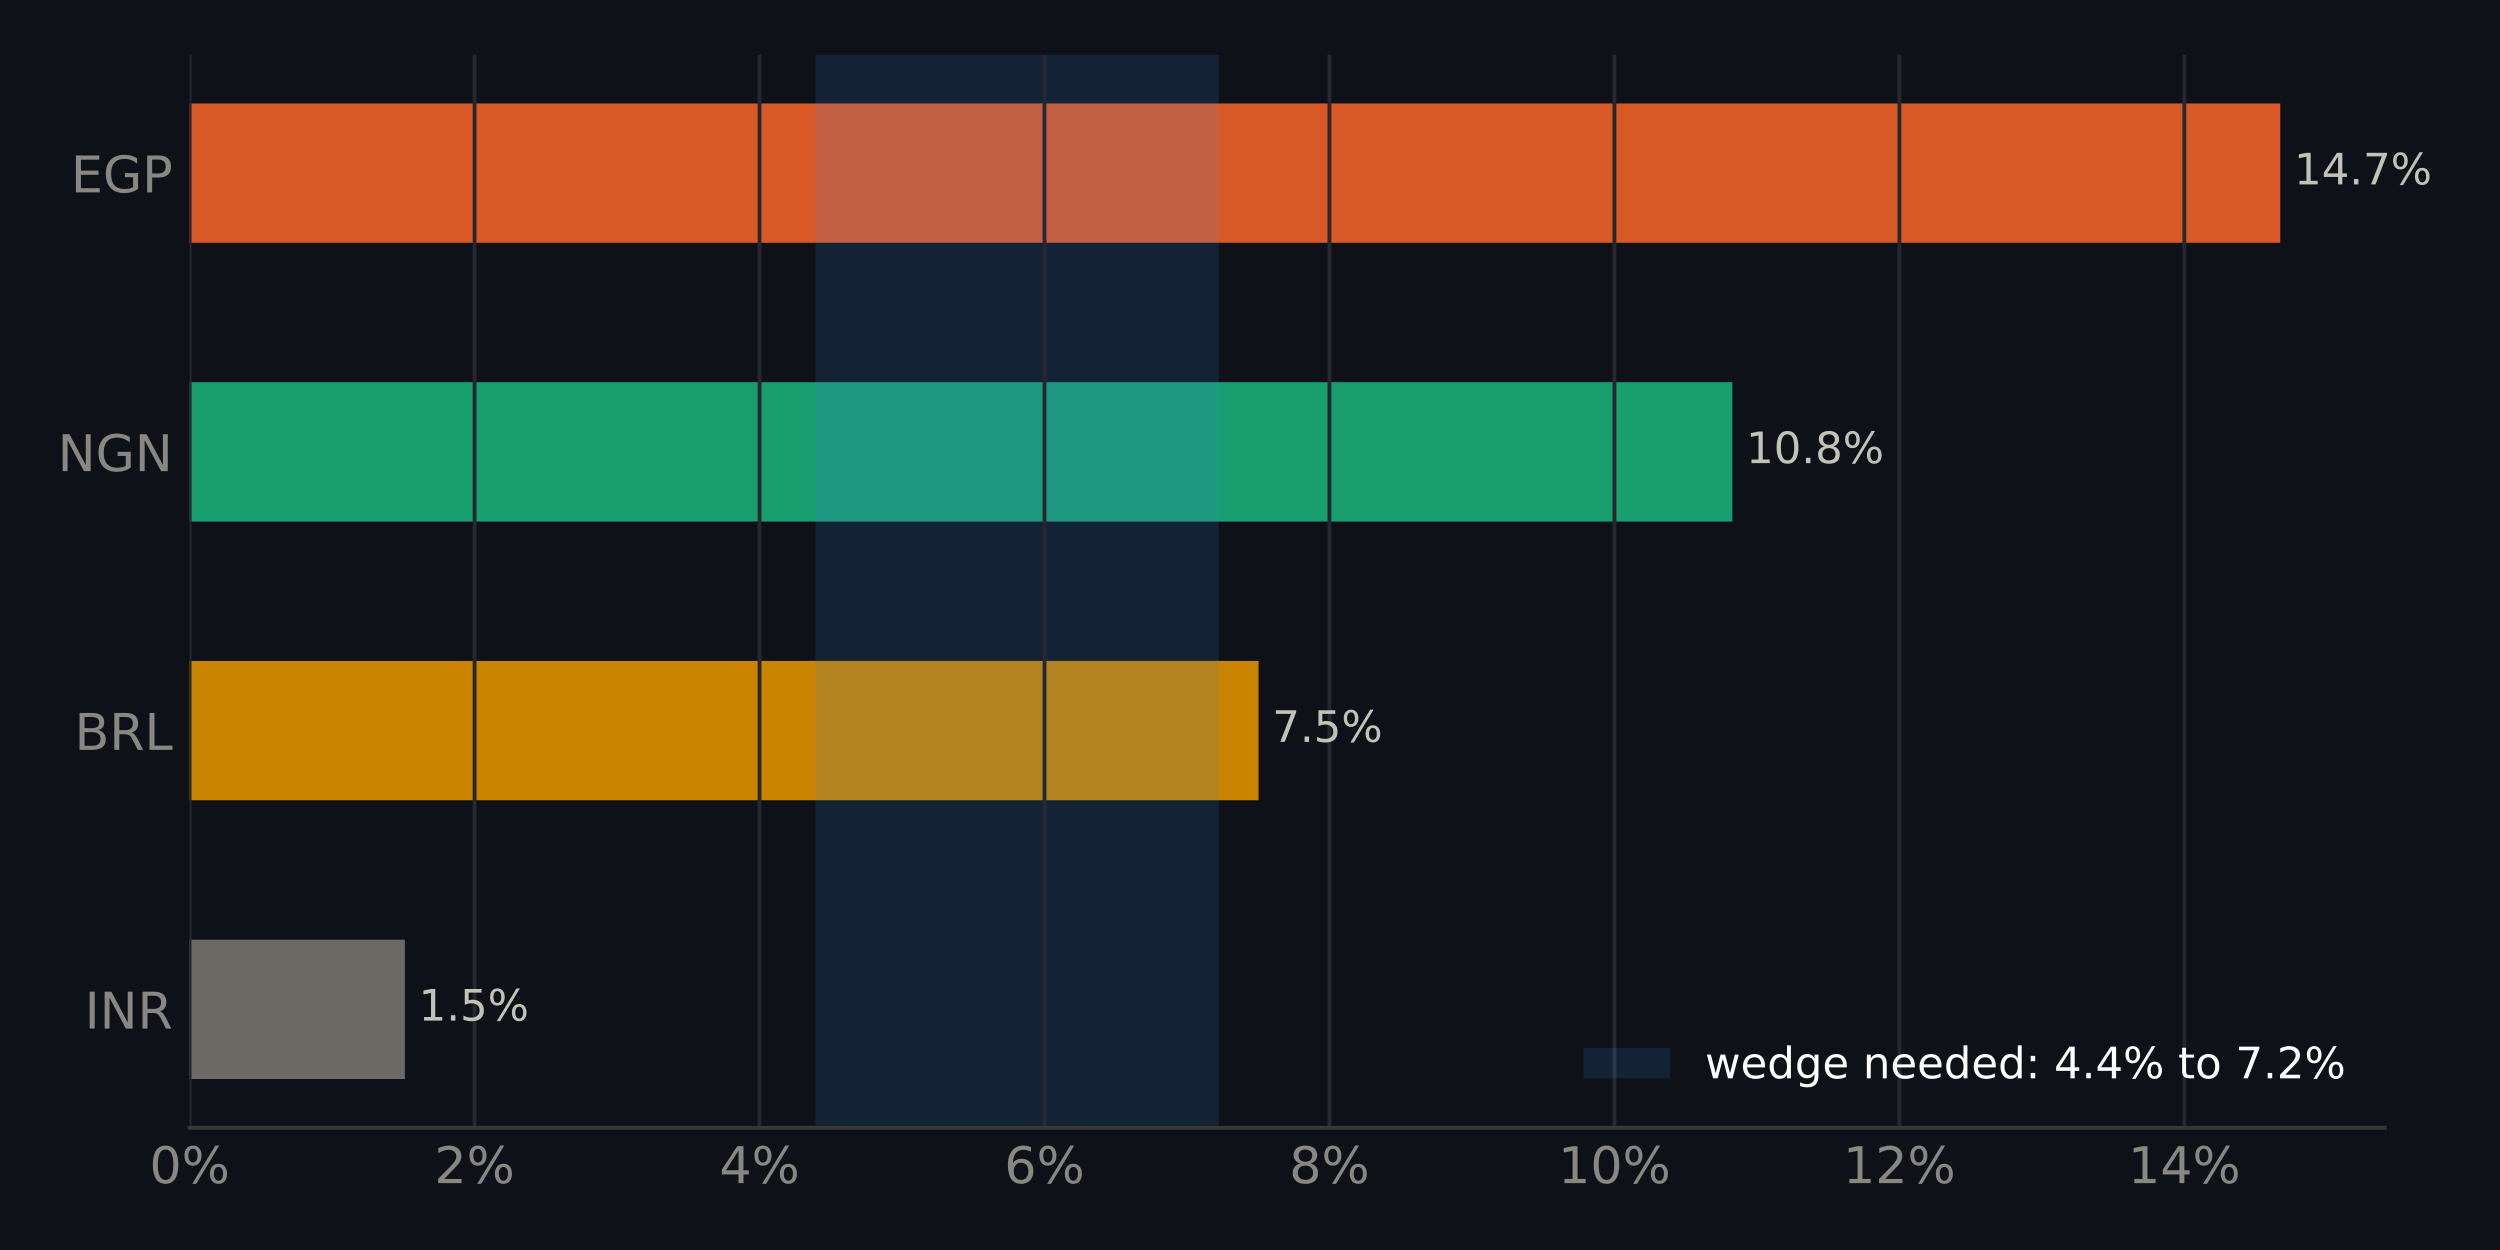
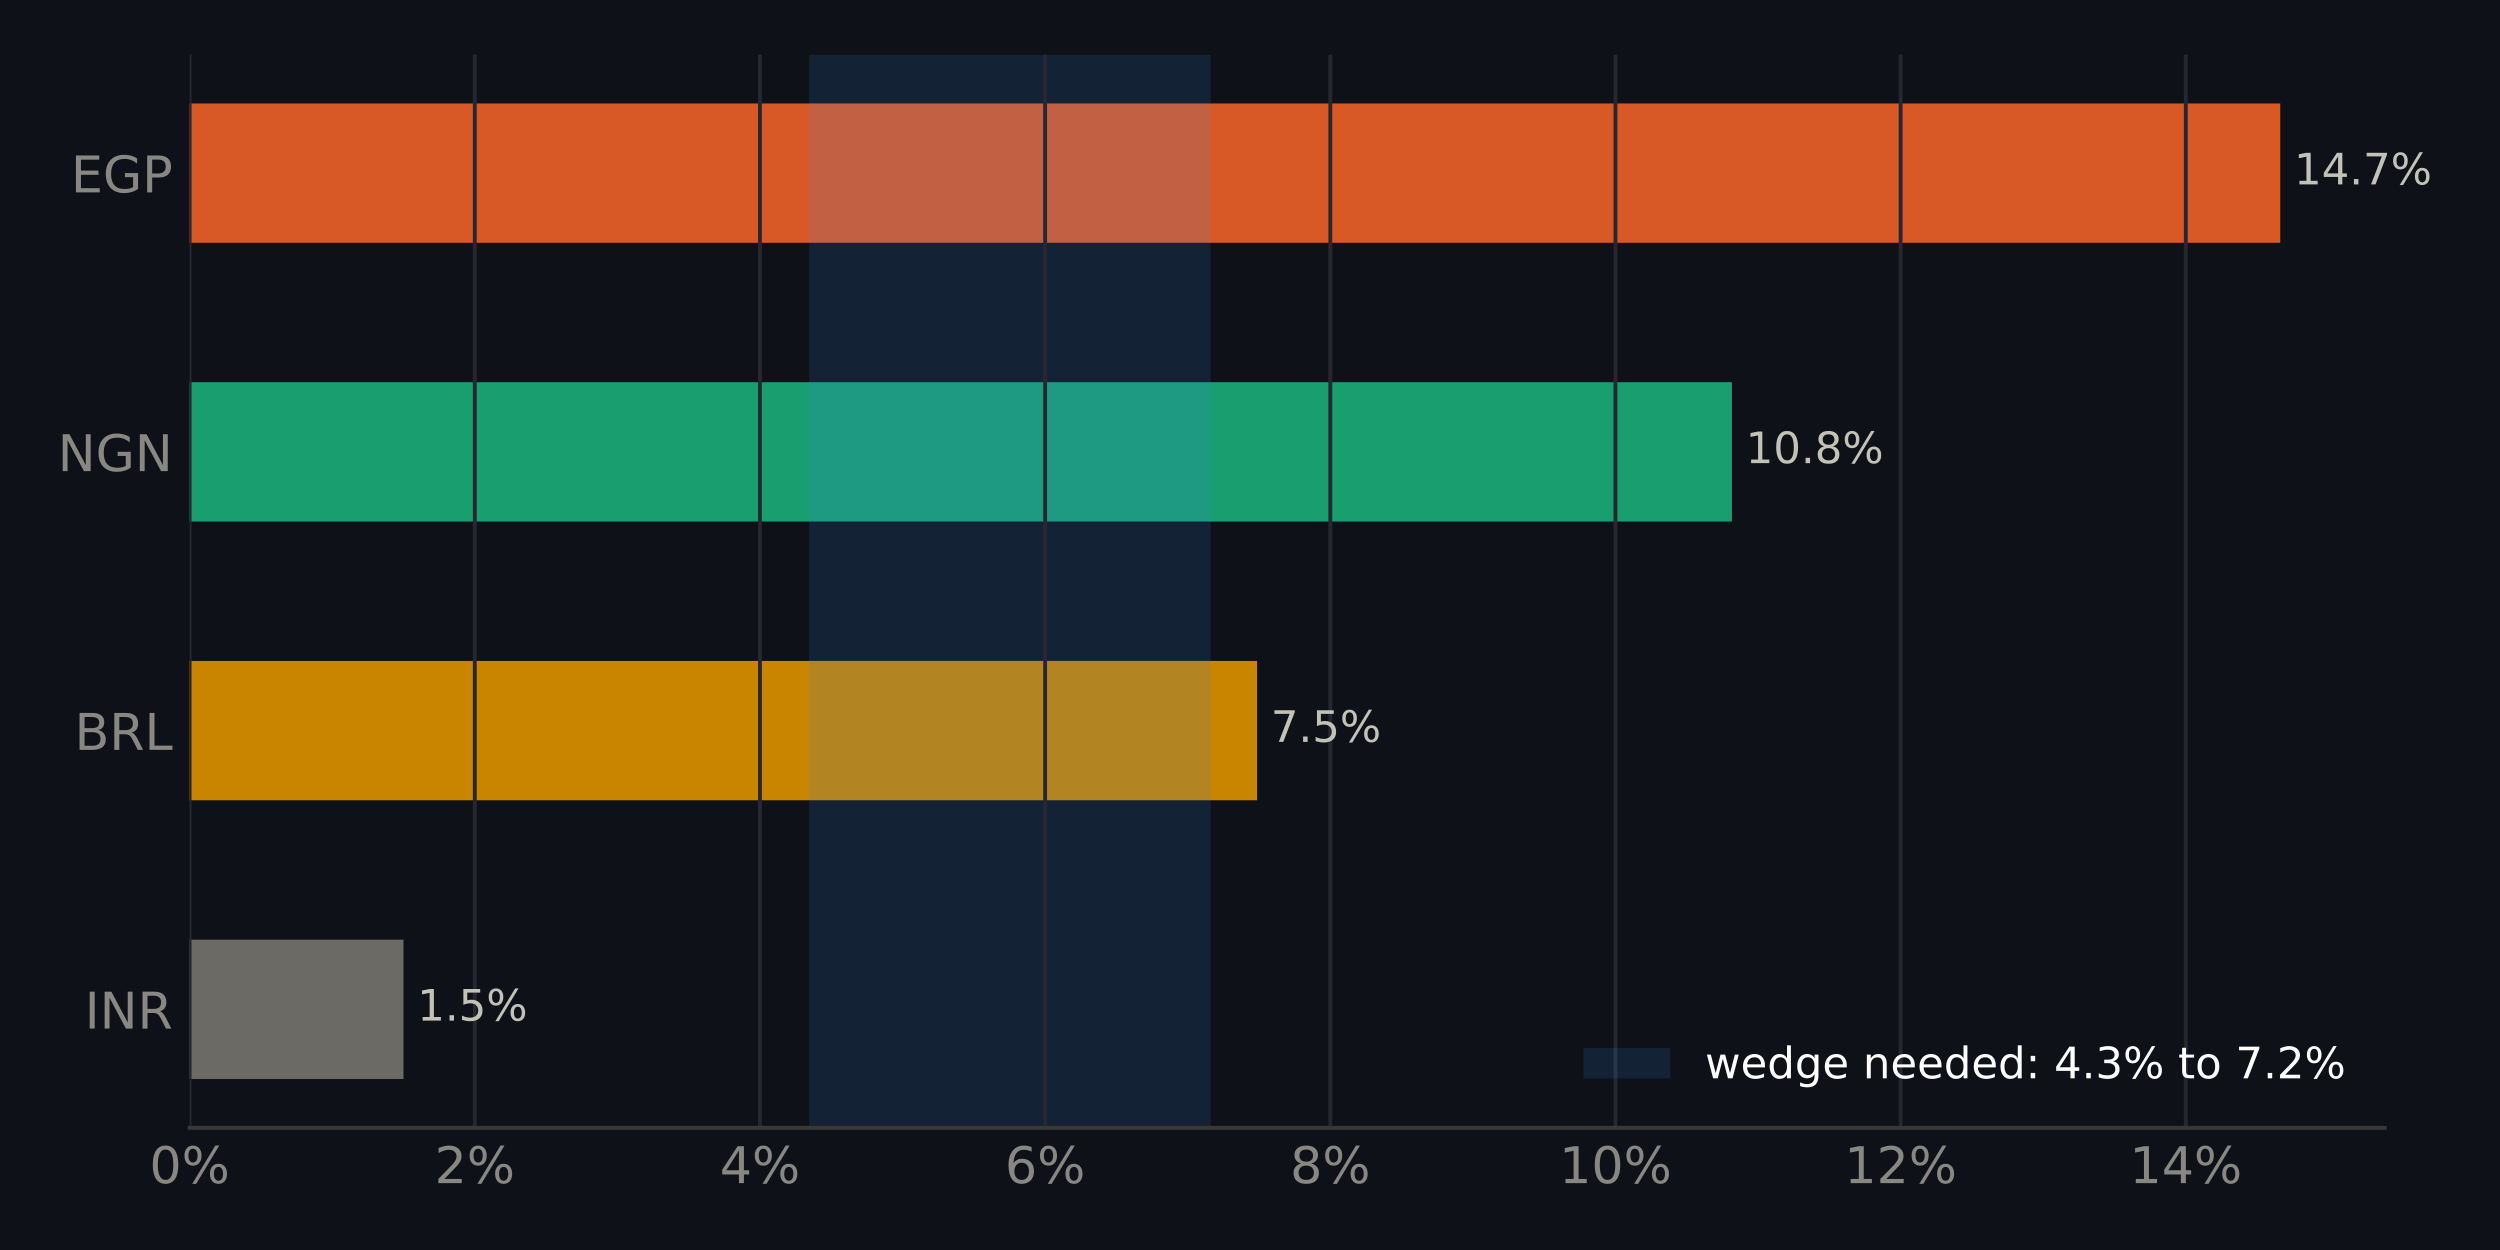
<svg xmlns="http://www.w3.org/2000/svg" xmlns:xlink="http://www.w3.org/1999/xlink" width="518.4pt" height="259.2pt" viewBox="0 0 518.4 259.2" version="1.1">
  <defs>
    <style type="text/css">*{stroke-linejoin: round; stroke-linecap: butt}</style>
  </defs>
  <g id="figure_1">
    <g id="patch_1">
      <path d="M 0 259.2  L 518.4 259.2  L 518.4 0  L 0 0  z " style="fill: #0e1117" />
    </g>
    <g id="axes_1">
      <g id="patch_2">
        <path d="M 39.32 233.86  L 494.511 233.86  L 494.511 11.34  L 39.32 11.34  z " style="fill: #0e1117" />
      </g>
      <g id="patch_3">
-         <path d="M 39.32 223.745  L 83.951 223.745  L 83.951 194.847  L 39.32 194.847  z " clip-path="url(#pfa8c7e3241)" style="fill: #6b6a64" />
+         <path d="M 39.32 223.745  L 83.665 223.745  L 83.665 194.847  L 39.32 194.847  z " clip-path="url(#pd8555ef321)" style="fill: #6b6a64" />
      </g>
      <g id="patch_4">
-         <path d="M 39.32 165.948  L 260.971 165.948  L 260.971 137.049  L 39.32 137.049  z " clip-path="url(#pfa8c7e3241)" style="fill: #c98500" />
+         <path d="M 39.32 165.948  L 260.667 165.948  L 260.667 137.049  L 39.32 137.049  z " clip-path="url(#pd8555ef321)" style="fill: #c98500" />
      </g>
      <g id="patch_5">
-         <path d="M 39.32 108.151  L 359.215 108.151  L 359.215 79.252  L 39.32 79.252  z " clip-path="url(#pfa8c7e3241)" style="fill: #199e70" />
+         <path d="M 39.32 108.151  L 359.131 108.151  L 359.131 79.252  L 39.32 79.252  z " clip-path="url(#pd8555ef321)" style="fill: #199e70" />
      </g>
      <g id="patch_6">
-         <path d="M 39.32 50.353  L 472.836 50.353  L 472.836 21.455  L 39.32 21.455  z " clip-path="url(#pfa8c7e3241)" style="fill: #d95926" />
+         <path d="M 39.32 50.353  L 472.836 50.353  L 472.836 21.455  L 39.32 21.455  z " clip-path="url(#pd8555ef321)" style="fill: #d95926" />
      </g>
      <g id="patch_7">
-         <path d="M 169.102 233.86  L 252.711 233.86  L 252.711 11.34  L 169.102 11.34  z " clip-path="url(#pfa8c7e3241)" style="fill: #3987e5; opacity: 0.15" />
+         <path d="M 167.776 233.86  L 251.03 233.86  L 251.03 11.34  L 167.776 11.34  z " clip-path="url(#pd8555ef321)" style="fill: #3987e5; opacity: 0.15" />
      </g>
      <g id="matplotlib.axis_1">
        <g id="xtick_1">
          <g id="line2d_1">
-             <path d="M 39.32 233.86  L 39.32 11.34  " clip-path="url(#pfa8c7e3241)" style="fill: none; stroke: #262730; stroke-width: 0.8; stroke-linecap: square" />
+             <path d="M 39.32 233.86  L 39.32 11.34  " clip-path="url(#pd8555ef321)" style="fill: none; stroke: #262730; stroke-width: 0.8; stroke-linecap: square" />
          </g>
          <g id="line2d_2" />
          <g id="text_1">
            <g style="fill: #898781" transform="translate(30.99137 245.3375) scale(0.105 -0.105)">
              <defs>
                <path id="DejaVuSans-13" d="M 2034 4250  Q 1547 4250 1301 3770  Q 1056 3291 1056 2328  Q 1056 1369 1301 889  Q 1547 409 2034 409  Q 2525 409 2770 889  Q 3016 1369 3016 2328  Q 3016 3291 2770 3770  Q 2525 4250 2034 4250  z M 2034 4750  Q 2819 4750 3233 4129  Q 3647 3509 3647 2328  Q 3647 1150 3233 529  Q 2819 -91 2034 -91  Q 1250 -91 836 529  Q 422 1150 422 2328  Q 422 3509 836 4129  Q 1250 4750 2034 4750  z " transform="scale(0.015625)" />
                <path id="DejaVuSans-8" d="M 4653 2053  Q 4381 2053 4226 1822  Q 4072 1591 4072 1178  Q 4072 772 4226 539  Q 4381 306 4653 306  Q 4919 306 5073 539  Q 5228 772 5228 1178  Q 5228 1588 5073 1820  Q 4919 2053 4653 2053  z M 4653 2450  Q 5147 2450 5437 2106  Q 5728 1763 5728 1178  Q 5728 594 5436 251  Q 5144 -91 4653 -91  Q 4153 -91 3862 251  Q 3572 594 3572 1178  Q 3572 1766 3864 2108  Q 4156 2450 4653 2450  z M 1428 4353  Q 1159 4353 1004 4120  Q 850 3888 850 3481  Q 850 3069 1003 2837  Q 1156 2606 1428 2606  Q 1700 2606 1854 2837  Q 2009 3069 2009 3481  Q 2009 3884 1853 4118  Q 1697 4353 1428 4353  z M 4250 4750  L 4750 4750  L 1831 -91  L 1331 -91  L 4250 4750  z M 1428 4750  Q 1922 4750 2215 4408  Q 2509 4066 2509 3481  Q 2509 2891 2217 2550  Q 1925 2209 1428 2209  Q 931 2209 642 2551  Q 353 2894 353 3481  Q 353 4063 643 4406  Q 934 4750 1428 4750  z " transform="scale(0.015625)" />
              </defs>
              <use xlink:href="#DejaVuSans-13" />
              <use xlink:href="#DejaVuSans-8" transform="translate(63.625 0)" />
            </g>
          </g>
        </g>
        <g id="xtick_2">
          <g id="line2d_3">
-             <path d="M 98.409 233.86  L 98.409 11.34  " clip-path="url(#pfa8c7e3241)" style="fill: none; stroke: #262730; stroke-width: 0.8; stroke-linecap: square" />
+             <path d="M 98.452 233.86  L 98.452 11.34  " clip-path="url(#pd8555ef321)" style="fill: none; stroke: #262730; stroke-width: 0.8; stroke-linecap: square" />
          </g>
          <g id="line2d_4" />
          <g id="text_2">
-             <g style="fill: #898781" transform="translate(90.08048 245.3375) scale(0.105 -0.105)">
+             <g style="fill: #898781" transform="translate(90.12383 245.3375) scale(0.105 -0.105)">
              <defs>
                <path id="DejaVuSans-15" d="M 1228 531  L 3431 531  L 3431 0  L 469 0  L 469 531  Q 828 903 1448 1529  Q 2069 2156 2228 2338  Q 2531 2678 2651 2914  Q 2772 3150 2772 3378  Q 2772 3750 2511 3984  Q 2250 4219 1831 4219  Q 1534 4219 1204 4116  Q 875 4013 500 3803  L 500 4441  Q 881 4594 1212 4672  Q 1544 4750 1819 4750  Q 2544 4750 2975 4387  Q 3406 4025 3406 3419  Q 3406 3131 3298 2873  Q 3191 2616 2906 2266  Q 2828 2175 2409 1742  Q 1991 1309 1228 531  z " transform="scale(0.015625)" />
              </defs>
              <use xlink:href="#DejaVuSans-15" />
              <use xlink:href="#DejaVuSans-8" transform="translate(63.625 0)" />
            </g>
          </g>
        </g>
        <g id="xtick_3">
          <g id="line2d_5">
-             <path d="M 157.498 233.86  L 157.498 11.34  " clip-path="url(#pfa8c7e3241)" style="fill: none; stroke: #262730; stroke-width: 0.8; stroke-linecap: square" />
+             <path d="M 157.585 233.86  L 157.585 11.34  " clip-path="url(#pd8555ef321)" style="fill: none; stroke: #262730; stroke-width: 0.8; stroke-linecap: square" />
          </g>
          <g id="line2d_6" />
          <g id="text_3">
-             <g style="fill: #898781" transform="translate(149.1696 245.3375) scale(0.105 -0.105)">
+             <g style="fill: #898781" transform="translate(149.2563 245.3375) scale(0.105 -0.105)">
              <defs>
                <path id="DejaVuSans-17" d="M 2419 4116  L 825 1625  L 2419 1625  L 2419 4116  z M 2253 4666  L 3047 4666  L 3047 1625  L 3713 1625  L 3713 1100  L 3047 1100  L 3047 0  L 2419 0  L 2419 1100  L 313 1100  L 313 1709  L 2253 4666  z " transform="scale(0.015625)" />
              </defs>
              <use xlink:href="#DejaVuSans-17" />
              <use xlink:href="#DejaVuSans-8" transform="translate(63.625 0)" />
            </g>
          </g>
        </g>
        <g id="xtick_4">
          <g id="line2d_7">
-             <path d="M 216.587 233.86  L 216.587 11.34  " clip-path="url(#pfa8c7e3241)" style="fill: none; stroke: #262730; stroke-width: 0.8; stroke-linecap: square" />
+             <path d="M 216.717 233.86  L 216.717 11.34  " clip-path="url(#pd8555ef321)" style="fill: none; stroke: #262730; stroke-width: 0.8; stroke-linecap: square" />
          </g>
          <g id="line2d_8" />
          <g id="text_4">
-             <g style="fill: #898781" transform="translate(208.2587 245.3375) scale(0.105 -0.105)">
+             <g style="fill: #898781" transform="translate(208.3888 245.3375) scale(0.105 -0.105)">
              <defs>
                <path id="DejaVuSans-19" d="M 2113 2584  Q 1688 2584 1439 2293  Q 1191 2003 1191 1497  Q 1191 994 1439 701  Q 1688 409 2113 409  Q 2538 409 2786 701  Q 3034 994 3034 1497  Q 3034 2003 2786 2293  Q 2538 2584 2113 2584  z M 3366 4563  L 3366 3988  Q 3128 4100 2886 4159  Q 2644 4219 2406 4219  Q 1781 4219 1451 3797  Q 1122 3375 1075 2522  Q 1259 2794 1537 2939  Q 1816 3084 2150 3084  Q 2853 3084 3261 2657  Q 3669 2231 3669 1497  Q 3669 778 3244 343  Q 2819 -91 2113 -91  Q 1303 -91 875 529  Q 447 1150 447 2328  Q 447 3434 972 4092  Q 1497 4750 2381 4750  Q 2619 4750 2861 4703  Q 3103 4656 3366 4563  z " transform="scale(0.015625)" />
              </defs>
              <use xlink:href="#DejaVuSans-19" />
              <use xlink:href="#DejaVuSans-8" transform="translate(63.625 0)" />
            </g>
          </g>
        </g>
        <g id="xtick_5">
          <g id="line2d_9">
-             <path d="M 275.676 233.86  L 275.676 11.34  " clip-path="url(#pfa8c7e3241)" style="fill: none; stroke: #262730; stroke-width: 0.8; stroke-linecap: square" />
+             <path d="M 275.85 233.86  L 275.85 11.34  " clip-path="url(#pd8555ef321)" style="fill: none; stroke: #262730; stroke-width: 0.8; stroke-linecap: square" />
          </g>
          <g id="line2d_10" />
          <g id="text_5">
-             <g style="fill: #898781" transform="translate(267.3478 245.3375) scale(0.105 -0.105)">
+             <g style="fill: #898781" transform="translate(267.5212 245.3375) scale(0.105 -0.105)">
              <defs>
                <path id="DejaVuSans-1b" d="M 2034 2216  Q 1584 2216 1326 1975  Q 1069 1734 1069 1313  Q 1069 891 1326 650  Q 1584 409 2034 409  Q 2484 409 2743 651  Q 3003 894 3003 1313  Q 3003 1734 2745 1975  Q 2488 2216 2034 2216  z M 1403 2484  Q 997 2584 770 2862  Q 544 3141 544 3541  Q 544 4100 942 4425  Q 1341 4750 2034 4750  Q 2731 4750 3128 4425  Q 3525 4100 3525 3541  Q 3525 3141 3298 2862  Q 3072 2584 2669 2484  Q 3125 2378 3379 2068  Q 3634 1759 3634 1313  Q 3634 634 3220 271  Q 2806 -91 2034 -91  Q 1263 -91 848 271  Q 434 634 434 1313  Q 434 1759 690 2068  Q 947 2378 1403 2484  z M 1172 3481  Q 1172 3119 1398 2916  Q 1625 2713 2034 2713  Q 2441 2713 2670 2916  Q 2900 3119 2900 3481  Q 2900 3844 2670 4047  Q 2441 4250 2034 4250  Q 1625 4250 1398 4047  Q 1172 3844 1172 3481  z " transform="scale(0.015625)" />
              </defs>
              <use xlink:href="#DejaVuSans-1b" />
              <use xlink:href="#DejaVuSans-8" transform="translate(63.625 0)" />
            </g>
          </g>
        </g>
        <g id="xtick_6">
          <g id="line2d_11">
-             <path d="M 334.766 233.86  L 334.766 11.34  " clip-path="url(#pfa8c7e3241)" style="fill: none; stroke: #262730; stroke-width: 0.8; stroke-linecap: square" />
+             <path d="M 334.982 233.86  L 334.982 11.34  " clip-path="url(#pd8555ef321)" style="fill: none; stroke: #262730; stroke-width: 0.8; stroke-linecap: square" />
          </g>
          <g id="line2d_12" />
          <g id="text_6">
-             <g style="fill: #898781" transform="translate(323.0966 245.3375) scale(0.105 -0.105)">
+             <g style="fill: #898781" transform="translate(323.3134 245.3375) scale(0.105 -0.105)">
              <defs>
                <path id="DejaVuSans-14" d="M 794 531  L 1825 531  L 1825 4091  L 703 3866  L 703 4441  L 1819 4666  L 2450 4666  L 2450 531  L 3481 531  L 3481 0  L 794 0  L 794 531  z " transform="scale(0.015625)" />
              </defs>
              <use xlink:href="#DejaVuSans-14" />
              <use xlink:href="#DejaVuSans-13" transform="translate(63.625 0)" />
              <use xlink:href="#DejaVuSans-8" transform="translate(127.25 0)" />
            </g>
          </g>
        </g>
        <g id="xtick_7">
          <g id="line2d_13">
-             <path d="M 393.855 233.86  L 393.855 11.34  " clip-path="url(#pfa8c7e3241)" style="fill: none; stroke: #262730; stroke-width: 0.8; stroke-linecap: square" />
+             <path d="M 394.115 233.86  L 394.115 11.34  " clip-path="url(#pd8555ef321)" style="fill: none; stroke: #262730; stroke-width: 0.8; stroke-linecap: square" />
          </g>
          <g id="line2d_14" />
          <g id="text_7">
-             <g style="fill: #898781" transform="translate(382.1858 245.3375) scale(0.105 -0.105)">
+             <g style="fill: #898781" transform="translate(382.4458 245.3375) scale(0.105 -0.105)">
              <use xlink:href="#DejaVuSans-14" />
              <use xlink:href="#DejaVuSans-15" transform="translate(63.625 0)" />
              <use xlink:href="#DejaVuSans-8" transform="translate(127.25 0)" />
            </g>
          </g>
        </g>
        <g id="xtick_8">
          <g id="line2d_15">
-             <path d="M 452.944 233.86  L 452.944 11.34  " clip-path="url(#pfa8c7e3241)" style="fill: none; stroke: #262730; stroke-width: 0.8; stroke-linecap: square" />
+             <path d="M 453.247 233.86  L 453.247 11.34  " clip-path="url(#pd8555ef321)" style="fill: none; stroke: #262730; stroke-width: 0.8; stroke-linecap: square" />
          </g>
          <g id="line2d_16" />
          <g id="text_8">
-             <g style="fill: #898781" transform="translate(441.2749 245.3375) scale(0.105 -0.105)">
+             <g style="fill: #898781" transform="translate(441.5783 245.3375) scale(0.105 -0.105)">
              <use xlink:href="#DejaVuSans-14" />
              <use xlink:href="#DejaVuSans-17" transform="translate(63.625 0)" />
              <use xlink:href="#DejaVuSans-8" transform="translate(127.25 0)" />
            </g>
          </g>
        </g>
      </g>
      <g id="matplotlib.axis_2">
        <g id="ytick_1">
          <g id="line2d_17" />
          <g id="text_9">
            <g style="fill: #898781" transform="translate(17.57133 213.2849) scale(0.105 -0.105)">
              <defs>
                <path id="DejaVuSans-2c" d="M 628 4666  L 1259 4666  L 1259 0  L 628 0  L 628 4666  z " transform="scale(0.015625)" />
                <path id="DejaVuSans-31" d="M 628 4666  L 1478 4666  L 3547 763  L 3547 4666  L 4159 4666  L 4159 0  L 3309 0  L 1241 3903  L 1241 0  L 628 0  L 628 4666  z " transform="scale(0.015625)" />
                <path id="DejaVuSans-35" d="M 2841 2188  Q 3044 2119 3236 1894  Q 3428 1669 3622 1275  L 4263 0  L 3584 0  L 2988 1197  Q 2756 1666 2539 1819  Q 2322 1972 1947 1972  L 1259 1972  L 1259 0  L 628 0  L 628 4666  L 2053 4666  Q 2853 4666 3247 4331  Q 3641 3997 3641 3322  Q 3641 2881 3436 2590  Q 3231 2300 2841 2188  z M 1259 4147  L 1259 2491  L 2053 2491  Q 2509 2491 2742 2702  Q 2975 2913 2975 3322  Q 2975 3731 2742 3939  Q 2509 4147 2053 4147  L 1259 4147  z " transform="scale(0.015625)" />
              </defs>
              <use xlink:href="#DejaVuSans-2c" />
              <use xlink:href="#DejaVuSans-31" transform="translate(29.5 0)" />
              <use xlink:href="#DejaVuSans-35" transform="translate(104.3125 0)" />
            </g>
          </g>
        </g>
        <g id="ytick_2">
          <g id="line2d_18" />
          <g id="text_10">
            <g style="fill: #898781" transform="translate(15.46969 155.4875) scale(0.105 -0.105)">
              <defs>
                <path id="DejaVuSans-25" d="M 1259 2228  L 1259 519  L 2272 519  Q 2781 519 3026 730  Q 3272 941 3272 1375  Q 3272 1813 3026 2020  Q 2781 2228 2272 2228  L 1259 2228  z M 1259 4147  L 1259 2741  L 2194 2741  Q 2656 2741 2882 2914  Q 3109 3088 3109 3444  Q 3109 3797 2882 3972  Q 2656 4147 2194 4147  L 1259 4147  z M 628 4666  L 2241 4666  Q 2963 4666 3353 4366  Q 3744 4066 3744 3513  Q 3744 3084 3544 2831  Q 3344 2578 2956 2516  Q 3422 2416 3680 2098  Q 3938 1781 3938 1306  Q 3938 681 3513 340  Q 3088 0 2303 0  L 628 0  L 628 4666  z " transform="scale(0.015625)" />
                <path id="DejaVuSans-2f" d="M 628 4666  L 1259 4666  L 1259 531  L 3531 531  L 3531 0  L 628 0  L 628 4666  z " transform="scale(0.015625)" />
              </defs>
              <use xlink:href="#DejaVuSans-25" />
              <use xlink:href="#DejaVuSans-35" transform="translate(68.60938 0)" />
              <use xlink:href="#DejaVuSans-2f" transform="translate(138.0938 0)" />
            </g>
          </g>
        </g>
        <g id="ytick_3">
          <g id="line2d_19" />
          <g id="text_11">
            <g style="fill: #898781" transform="translate(11.97352 97.69007) scale(0.105 -0.105)">
              <defs>
                <path id="DejaVuSans-2a" d="M 3809 666  L 3809 1919  L 2778 1919  L 2778 2438  L 4434 2438  L 4434 434  Q 4069 175 3628 42  Q 3188 -91 2688 -91  Q 1594 -91 976 548  Q 359 1188 359 2328  Q 359 3472 976 4111  Q 1594 4750 2688 4750  Q 3144 4750 3555 4637  Q 3966 4525 4313 4306  L 4313 3634  Q 3963 3931 3569 4081  Q 3175 4231 2741 4231  Q 1884 4231 1454 3753  Q 1025 3275 1025 2328  Q 1025 1384 1454 906  Q 1884 428 2741 428  Q 3075 428 3337 486  Q 3600 544 3809 666  z " transform="scale(0.015625)" />
              </defs>
              <use xlink:href="#DejaVuSans-31" />
              <use xlink:href="#DejaVuSans-2a" transform="translate(74.8125 0)" />
              <use xlink:href="#DejaVuSans-31" transform="translate(152.2969 0)" />
            </g>
          </g>
        </g>
        <g id="ytick_4">
          <g id="line2d_20" />
          <g id="text_12">
            <g style="fill: #898781" transform="translate(14.71828 39.89267) scale(0.105 -0.105)">
              <defs>
                <path id="DejaVuSans-28" d="M 628 4666  L 3578 4666  L 3578 4134  L 1259 4134  L 1259 2753  L 3481 2753  L 3481 2222  L 1259 2222  L 1259 531  L 3634 531  L 3634 0  L 628 0  L 628 4666  z " transform="scale(0.015625)" />
                <path id="DejaVuSans-33" d="M 1259 4147  L 1259 2394  L 2053 2394  Q 2494 2394 2734 2622  Q 2975 2850 2975 3272  Q 2975 3691 2734 3919  Q 2494 4147 2053 4147  L 1259 4147  z M 628 4666  L 2053 4666  Q 2838 4666 3239 4311  Q 3641 3956 3641 3272  Q 3641 2581 3239 2228  Q 2838 1875 2053 1875  L 1259 1875  L 1259 0  L 628 0  L 628 4666  z " transform="scale(0.015625)" />
              </defs>
              <use xlink:href="#DejaVuSans-28" />
              <use xlink:href="#DejaVuSans-2a" transform="translate(63.1875 0)" />
              <use xlink:href="#DejaVuSans-33" transform="translate(140.6719 0)" />
            </g>
          </g>
        </g>
      </g>
      <g id="patch_8">
        <path d="M 39.32 233.86  L 494.511 233.86  " style="fill: none; stroke: #383835; stroke-width: 0.8; stroke-linejoin: miter; stroke-linecap: square" />
      </g>
      <g id="text_13">
-         <g style="fill: #c3c2b7" transform="translate(83.95093 211.634) scale(0.09 -0.09)">
+         <g style="fill: #c3c2b7" transform="translate(83.66508 211.634) scale(0.09 -0.09)">
          <defs>
            <path id="DejaVuSans-3" transform="scale(0.015625)" />
            <path id="DejaVuSans-11" d="M 684 794  L 1344 794  L 1344 0  L 684 0  L 684 794  z " transform="scale(0.015625)" />
            <path id="DejaVuSans-18" d="M 691 4666  L 3169 4666  L 3169 4134  L 1269 4134  L 1269 2991  Q 1406 3038 1543 3061  Q 1681 3084 1819 3084  Q 2600 3084 3056 2656  Q 3513 2228 3513 1497  Q 3513 744 3044 326  Q 2575 -91 1722 -91  Q 1428 -91 1123 -41  Q 819 9 494 109  L 494 744  Q 775 591 1075 516  Q 1375 441 1709 441  Q 2250 441 2565 725  Q 2881 1009 2881 1497  Q 2881 1984 2565 2268  Q 2250 2553 1709 2553  Q 1456 2553 1204 2497  Q 953 2441 691 2322  L 691 4666  z " transform="scale(0.015625)" />
          </defs>
          <use xlink:href="#DejaVuSans-3" />
          <use xlink:href="#DejaVuSans-14" transform="translate(31.78125 0)" />
          <use xlink:href="#DejaVuSans-11" transform="translate(95.40625 0)" />
          <use xlink:href="#DejaVuSans-18" transform="translate(127.1875 0)" />
          <use xlink:href="#DejaVuSans-8" transform="translate(190.8125 0)" />
        </g>
      </g>
      <g id="text_14">
-         <g style="fill: #c3c2b7" transform="translate(260.9714 153.8366) scale(0.09 -0.09)">
+         <g style="fill: #c3c2b7" transform="translate(260.6666 153.8366) scale(0.09 -0.09)">
          <defs>
            <path id="DejaVuSans-1a" d="M 525 4666  L 3525 4666  L 3525 4397  L 1831 0  L 1172 0  L 2766 4134  L 525 4134  L 525 4666  z " transform="scale(0.015625)" />
          </defs>
          <use xlink:href="#DejaVuSans-3" />
          <use xlink:href="#DejaVuSans-1a" transform="translate(31.78125 0)" />
          <use xlink:href="#DejaVuSans-11" transform="translate(95.40625 0)" />
          <use xlink:href="#DejaVuSans-18" transform="translate(127.1875 0)" />
          <use xlink:href="#DejaVuSans-8" transform="translate(190.8125 0)" />
        </g>
      </g>
      <g id="text_15">
-         <g style="fill: #c3c2b7" transform="translate(359.2148 96.03919) scale(0.09 -0.09)">
+         <g style="fill: #c3c2b7" transform="translate(359.1313 96.03919) scale(0.09 -0.09)">
          <use xlink:href="#DejaVuSans-3" />
          <use xlink:href="#DejaVuSans-14" transform="translate(31.78125 0)" />
          <use xlink:href="#DejaVuSans-13" transform="translate(95.40625 0)" />
          <use xlink:href="#DejaVuSans-11" transform="translate(159.0312 0)" />
          <use xlink:href="#DejaVuSans-1b" transform="translate(190.8125 0)" />
          <use xlink:href="#DejaVuSans-8" transform="translate(254.4375 0)" />
        </g>
      </g>
      <g id="text_16">
        <g style="fill: #c3c2b7" transform="translate(472.8356 38.24179) scale(0.09 -0.09)">
          <use xlink:href="#DejaVuSans-3" />
          <use xlink:href="#DejaVuSans-14" transform="translate(31.78125 0)" />
          <use xlink:href="#DejaVuSans-17" transform="translate(95.40625 0)" />
          <use xlink:href="#DejaVuSans-11" transform="translate(159.0312 0)" />
          <use xlink:href="#DejaVuSans-1a" transform="translate(190.8125 0)" />
          <use xlink:href="#DejaVuSans-8" transform="translate(254.4375 0)" />
        </g>
      </g>
      <g id="legend_1">
        <g id="patch_9">
          <path d="M 328.367 223.598  L 346.367 223.598  L 346.367 217.298  L 328.367 217.298  z " style="fill: #3987e5; opacity: 0.15" />
        </g>
        <g id="text_17">
          <g style="fill: #ffffff" transform="translate(353.5672 223.5979) scale(0.09 -0.09)">
            <defs>
              <path id="DejaVuSans-5a" d="M 269 3500  L 844 3500  L 1563 769  L 2278 3500  L 2956 3500  L 3675 769  L 4391 3500  L 4966 3500  L 4050 0  L 3372 0  L 2619 2869  L 1863 0  L 1184 0  L 269 3500  z " transform="scale(0.015625)" />
              <path id="DejaVuSans-48" d="M 3597 1894  L 3597 1613  L 953 1613  Q 991 1019 1311 708  Q 1631 397 2203 397  Q 2534 397 2845 478  Q 3156 559 3463 722  L 3463 178  Q 3153 47 2828 -22  Q 2503 -91 2169 -91  Q 1331 -91 842 396  Q 353 884 353 1716  Q 353 2575 817 3079  Q 1281 3584 2069 3584  Q 2775 3584 3186 3129  Q 3597 2675 3597 1894  z M 3022 2063  Q 3016 2534 2758 2815  Q 2500 3097 2075 3097  Q 1594 3097 1305 2825  Q 1016 2553 972 2059  L 3022 2063  z " transform="scale(0.015625)" />
              <path id="DejaVuSans-47" d="M 2906 2969  L 2906 4863  L 3481 4863  L 3481 0  L 2906 0  L 2906 525  Q 2725 213 2448 61  Q 2172 -91 1784 -91  Q 1150 -91 751 415  Q 353 922 353 1747  Q 353 2572 751 3078  Q 1150 3584 1784 3584  Q 2172 3584 2448 3432  Q 2725 3281 2906 2969  z M 947 1747  Q 947 1113 1208 752  Q 1469 391 1925 391  Q 2381 391 2643 752  Q 2906 1113 2906 1747  Q 2906 2381 2643 2742  Q 2381 3103 1925 3103  Q 1469 3103 1208 2742  Q 947 2381 947 1747  z " transform="scale(0.015625)" />
              <path id="DejaVuSans-4a" d="M 2906 1791  Q 2906 2416 2648 2759  Q 2391 3103 1925 3103  Q 1463 3103 1205 2759  Q 947 2416 947 1791  Q 947 1169 1205 825  Q 1463 481 1925 481  Q 2391 481 2648 825  Q 2906 1169 2906 1791  z M 3481 434  Q 3481 -459 3084 -895  Q 2688 -1331 1869 -1331  Q 1566 -1331 1297 -1286  Q 1028 -1241 775 -1147  L 775 -588  Q 1028 -725 1275 -790  Q 1522 -856 1778 -856  Q 2344 -856 2625 -561  Q 2906 -266 2906 331  L 2906 616  Q 2728 306 2450 153  Q 2172 0 1784 0  Q 1141 0 747 490  Q 353 981 353 1791  Q 353 2603 747 3093  Q 1141 3584 1784 3584  Q 2172 3584 2450 3431  Q 2728 3278 2906 2969  L 2906 3500  L 3481 3500  L 3481 434  z " transform="scale(0.015625)" />
              <path id="DejaVuSans-51" d="M 3513 2113  L 3513 0  L 2938 0  L 2938 2094  Q 2938 2591 2744 2837  Q 2550 3084 2163 3084  Q 1697 3084 1428 2787  Q 1159 2491 1159 1978  L 1159 0  L 581 0  L 581 3500  L 1159 3500  L 1159 2956  Q 1366 3272 1645 3428  Q 1925 3584 2291 3584  Q 2894 3584 3203 3211  Q 3513 2838 3513 2113  z " transform="scale(0.015625)" />
              <path id="DejaVuSans-1d" d="M 750 794  L 1409 794  L 1409 0  L 750 0  L 750 794  z M 750 3309  L 1409 3309  L 1409 2516  L 750 2516  L 750 3309  z " transform="scale(0.015625)" />
+               <path id="DejaVuSans-16" d="M 2597 2516  Q 3050 2419 3304 2112  Q 3559 1806 3559 1356  Q 3559 666 3084 287  Q 2609 -91 1734 -91  Q 1441 -91 1130 -33  Q 819 25 488 141  L 488 750  Q 750 597 1062 519  Q 1375 441 1716 441  Q 2309 441 2620 675  Q 2931 909 2931 1356  Q 2931 1769 2642 2001  Q 2353 2234 1838 2234  L 1294 2234  L 1294 2753  L 1863 2753  Q 2328 2753 2575 2939  Q 2822 3125 2822 3475  Q 2822 3834 2567 4026  Q 2313 4219 1838 4219  Q 1578 4219 1281 4162  Q 984 4106 628 3988  L 628 4550  Q 988 4650 1302 4700  Q 1616 4750 1894 4750  Q 2613 4750 3031 4423  Q 3450 4097 3450 3541  Q 3450 3153 3228 2886  Q 3006 2619 2597 2516  z " transform="scale(0.015625)" />
              <path id="DejaVuSans-57" d="M 1172 4494  L 1172 3500  L 2356 3500  L 2356 3053  L 1172 3053  L 1172 1153  Q 1172 725 1289 603  Q 1406 481 1766 481  L 2356 481  L 2356 0  L 1766 0  Q 1100 0 847 248  Q 594 497 594 1153  L 594 3053  L 172 3053  L 172 3500  L 594 3500  L 594 4494  L 1172 4494  z " transform="scale(0.015625)" />
              <path id="DejaVuSans-52" d="M 1959 3097  Q 1497 3097 1228 2736  Q 959 2375 959 1747  Q 959 1119 1226 758  Q 1494 397 1959 397  Q 2419 397 2687 759  Q 2956 1122 2956 1747  Q 2956 2369 2687 2733  Q 2419 3097 1959 3097  z M 1959 3584  Q 2709 3584 3137 3096  Q 3566 2609 3566 1747  Q 3566 888 3137 398  Q 2709 -91 1959 -91  Q 1206 -91 779 398  Q 353 888 353 1747  Q 353 2609 779 3096  Q 1206 3584 1959 3584  z " transform="scale(0.015625)" />
            </defs>
            <use xlink:href="#DejaVuSans-5a" />
            <use xlink:href="#DejaVuSans-48" transform="translate(81.78125 0)" />
            <use xlink:href="#DejaVuSans-47" transform="translate(143.3125 0)" />
            <use xlink:href="#DejaVuSans-4a" transform="translate(206.7969 0)" />
            <use xlink:href="#DejaVuSans-48" transform="translate(270.2812 0)" />
            <use xlink:href="#DejaVuSans-3" transform="translate(331.8125 0)" />
            <use xlink:href="#DejaVuSans-51" transform="translate(363.5938 0)" />
            <use xlink:href="#DejaVuSans-48" transform="translate(426.9688 0)" />
            <use xlink:href="#DejaVuSans-48" transform="translate(488.5 0)" />
            <use xlink:href="#DejaVuSans-47" transform="translate(550.0312 0)" />
            <use xlink:href="#DejaVuSans-48" transform="translate(613.5156 0)" />
            <use xlink:href="#DejaVuSans-47" transform="translate(675.0469 0)" />
            <use xlink:href="#DejaVuSans-1d" transform="translate(738.5312 0)" />
            <use xlink:href="#DejaVuSans-3" transform="translate(772.2188 0)" />
            <use xlink:href="#DejaVuSans-17" transform="translate(804 0)" />
            <use xlink:href="#DejaVuSans-11" transform="translate(867.625 0)" />
-             <use xlink:href="#DejaVuSans-17" transform="translate(899.4062 0)" />
+             <use xlink:href="#DejaVuSans-16" transform="translate(899.4062 0)" />
            <use xlink:href="#DejaVuSans-8" transform="translate(963.0312 0)" />
            <use xlink:href="#DejaVuSans-3" transform="translate(1058.047 0)" />
            <use xlink:href="#DejaVuSans-57" transform="translate(1089.828 0)" />
            <use xlink:href="#DejaVuSans-52" transform="translate(1129.031 0)" />
            <use xlink:href="#DejaVuSans-3" transform="translate(1190.219 0)" />
            <use xlink:href="#DejaVuSans-1a" transform="translate(1222 0)" />
            <use xlink:href="#DejaVuSans-11" transform="translate(1285.625 0)" />
            <use xlink:href="#DejaVuSans-15" transform="translate(1317.406 0)" />
            <use xlink:href="#DejaVuSans-8" transform="translate(1381.031 0)" />
          </g>
        </g>
      </g>
    </g>
  </g>
  <defs>
-     <clipPath id="pfa8c7e3241">
+     <clipPath id="pd8555ef321">
      <rect x="39.32" y="11.34" width="455.191" height="222.52" />
    </clipPath>
  </defs>
</svg>
